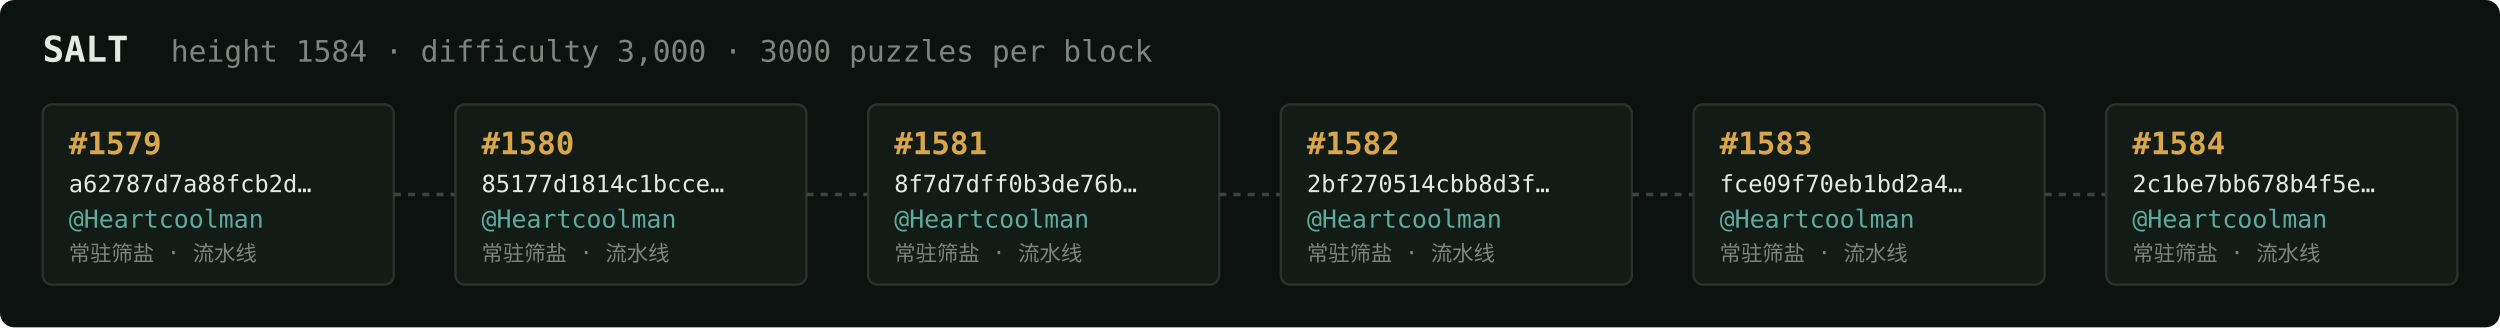
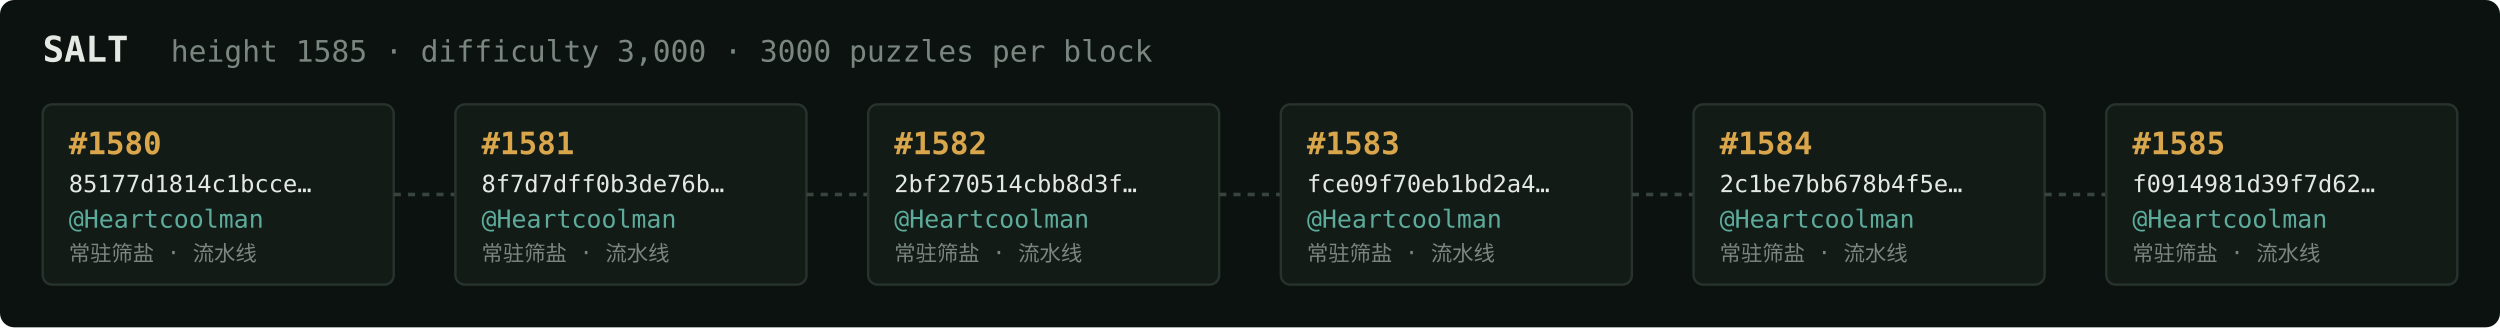
<svg xmlns="http://www.w3.org/2000/svg" width="1054" height="138" viewBox="0 0 1054 138" font-family="ui-monospace,SFMono-Regular,Menlo,monospace">
  <rect fill="#0c1210" width="1054" height="138" rx="6" />
  <text x="18" y="26" fill="#e5e9e3" font-size="15" font-weight="700">SALT</text>
-   <text x="72" y="26" fill="#7a867f" font-size="12.5">height 1584 · difficulty 3,000 · 3000 puzzles per block</text>
+   <text x="72" y="26" fill="#7a867f" font-size="12.5">height 1585 · difficulty 3,000 · 3000 puzzles per block</text>
  <rect x="18" y="44" width="148" height="76" rx="4" fill="#131b17" stroke="#28332e" stroke-width="1" />
-   <text x="29" y="65" fill="#d9a64c" font-size="13" font-weight="700">#1579</text>
-   <text x="29" y="81" fill="#e5e9e3" font-size="10">a62787d7a88fcb2d…</text>
+   <text x="29" y="65" fill="#d9a64c" font-size="13" font-weight="700">#1580</text>
+   <text x="29" y="81" fill="#e5e9e3" font-size="10">85177d1814c1bcce…</text>
  <text x="29" y="96" fill="#5cab9b" font-size="10.5">@Heartcoolman</text>
  <text x="29" y="110" fill="#7a867f" font-size="9">常驻筛盐 · 流水线</text>
  <line x1="166" y1="82.0" x2="192" y2="82.0" stroke="#38443e" stroke-width="1.5" stroke-dasharray="3 3" />
  <rect x="192" y="44" width="148" height="76" rx="4" fill="#131b17" stroke="#28332e" stroke-width="1" />
-   <text x="203" y="65" fill="#d9a64c" font-size="13" font-weight="700">#1580</text>
-   <text x="203" y="81" fill="#e5e9e3" font-size="10">85177d1814c1bcce…</text>
+   <text x="203" y="65" fill="#d9a64c" font-size="13" font-weight="700">#1581</text>
+   <text x="203" y="81" fill="#e5e9e3" font-size="10">8f7d7dff0b3de76b…</text>
  <text x="203" y="96" fill="#5cab9b" font-size="10.5">@Heartcoolman</text>
  <text x="203" y="110" fill="#7a867f" font-size="9">常驻筛盐 · 流水线</text>
  <line x1="340" y1="82.0" x2="366" y2="82.0" stroke="#38443e" stroke-width="1.5" stroke-dasharray="3 3" />
  <rect x="366" y="44" width="148" height="76" rx="4" fill="#131b17" stroke="#28332e" stroke-width="1" />
-   <text x="377" y="65" fill="#d9a64c" font-size="13" font-weight="700">#1581</text>
-   <text x="377" y="81" fill="#e5e9e3" font-size="10">8f7d7dff0b3de76b…</text>
+   <text x="377" y="65" fill="#d9a64c" font-size="13" font-weight="700">#1582</text>
+   <text x="377" y="81" fill="#e5e9e3" font-size="10">2bf270514cbb8d3f…</text>
  <text x="377" y="96" fill="#5cab9b" font-size="10.5">@Heartcoolman</text>
  <text x="377" y="110" fill="#7a867f" font-size="9">常驻筛盐 · 流水线</text>
  <line x1="514" y1="82.0" x2="540" y2="82.0" stroke="#38443e" stroke-width="1.5" stroke-dasharray="3 3" />
  <rect x="540" y="44" width="148" height="76" rx="4" fill="#131b17" stroke="#28332e" stroke-width="1" />
-   <text x="551" y="65" fill="#d9a64c" font-size="13" font-weight="700">#1582</text>
-   <text x="551" y="81" fill="#e5e9e3" font-size="10">2bf270514cbb8d3f…</text>
+   <text x="551" y="65" fill="#d9a64c" font-size="13" font-weight="700">#1583</text>
+   <text x="551" y="81" fill="#e5e9e3" font-size="10">fce09f70eb1bd2a4…</text>
  <text x="551" y="96" fill="#5cab9b" font-size="10.5">@Heartcoolman</text>
  <text x="551" y="110" fill="#7a867f" font-size="9">常驻筛盐 · 流水线</text>
  <line x1="688" y1="82.0" x2="714" y2="82.0" stroke="#38443e" stroke-width="1.5" stroke-dasharray="3 3" />
  <rect x="714" y="44" width="148" height="76" rx="4" fill="#131b17" stroke="#28332e" stroke-width="1" />
-   <text x="725" y="65" fill="#d9a64c" font-size="13" font-weight="700">#1583</text>
-   <text x="725" y="81" fill="#e5e9e3" font-size="10">fce09f70eb1bd2a4…</text>
+   <text x="725" y="65" fill="#d9a64c" font-size="13" font-weight="700">#1584</text>
+   <text x="725" y="81" fill="#e5e9e3" font-size="10">2c1be7bb678b4f5e…</text>
  <text x="725" y="96" fill="#5cab9b" font-size="10.5">@Heartcoolman</text>
  <text x="725" y="110" fill="#7a867f" font-size="9">常驻筛盐 · 流水线</text>
  <line x1="862" y1="82.0" x2="888" y2="82.0" stroke="#38443e" stroke-width="1.5" stroke-dasharray="3 3" />
  <rect x="888" y="44" width="148" height="76" rx="4" fill="#131b17" stroke="#28332e" stroke-width="1" />
-   <text x="899" y="65" fill="#d9a64c" font-size="13" font-weight="700">#1584</text>
-   <text x="899" y="81" fill="#e5e9e3" font-size="10">2c1be7bb678b4f5e…</text>
+   <text x="899" y="65" fill="#d9a64c" font-size="13" font-weight="700">#1585</text>
+   <text x="899" y="81" fill="#e5e9e3" font-size="10">f0914981d39f7d62…</text>
  <text x="899" y="96" fill="#5cab9b" font-size="10.5">@Heartcoolman</text>
  <text x="899" y="110" fill="#7a867f" font-size="9">常驻筛盐 · 流水线</text>
</svg>
